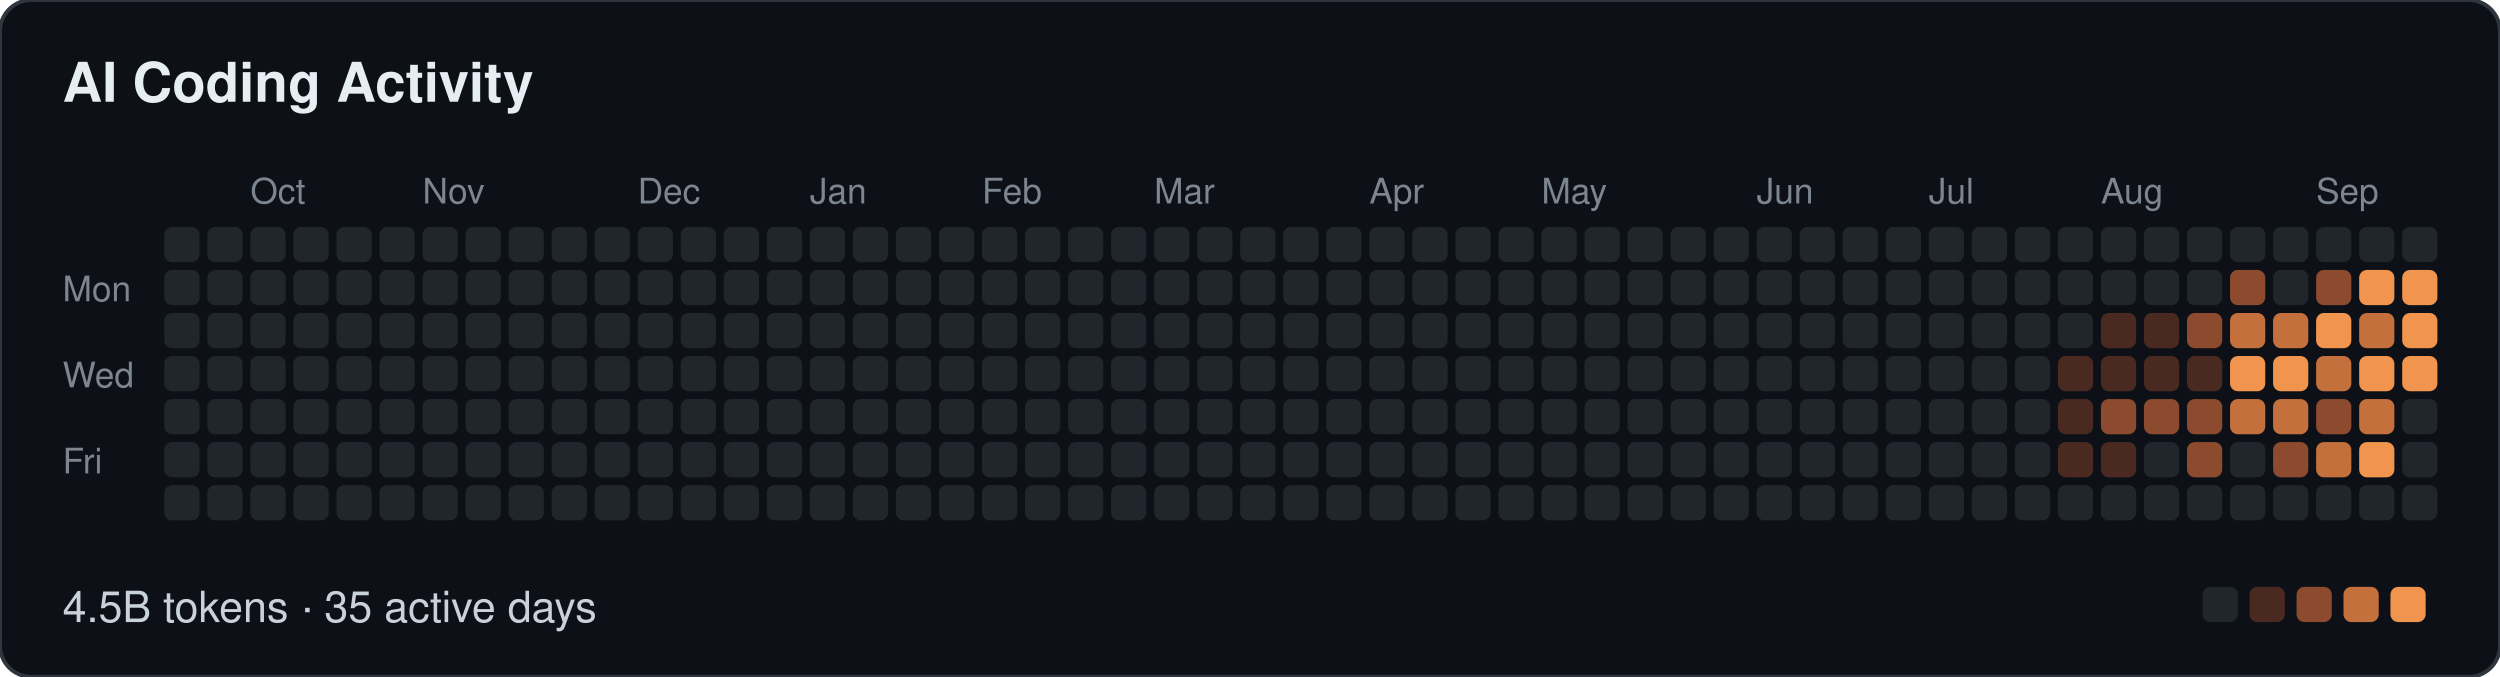
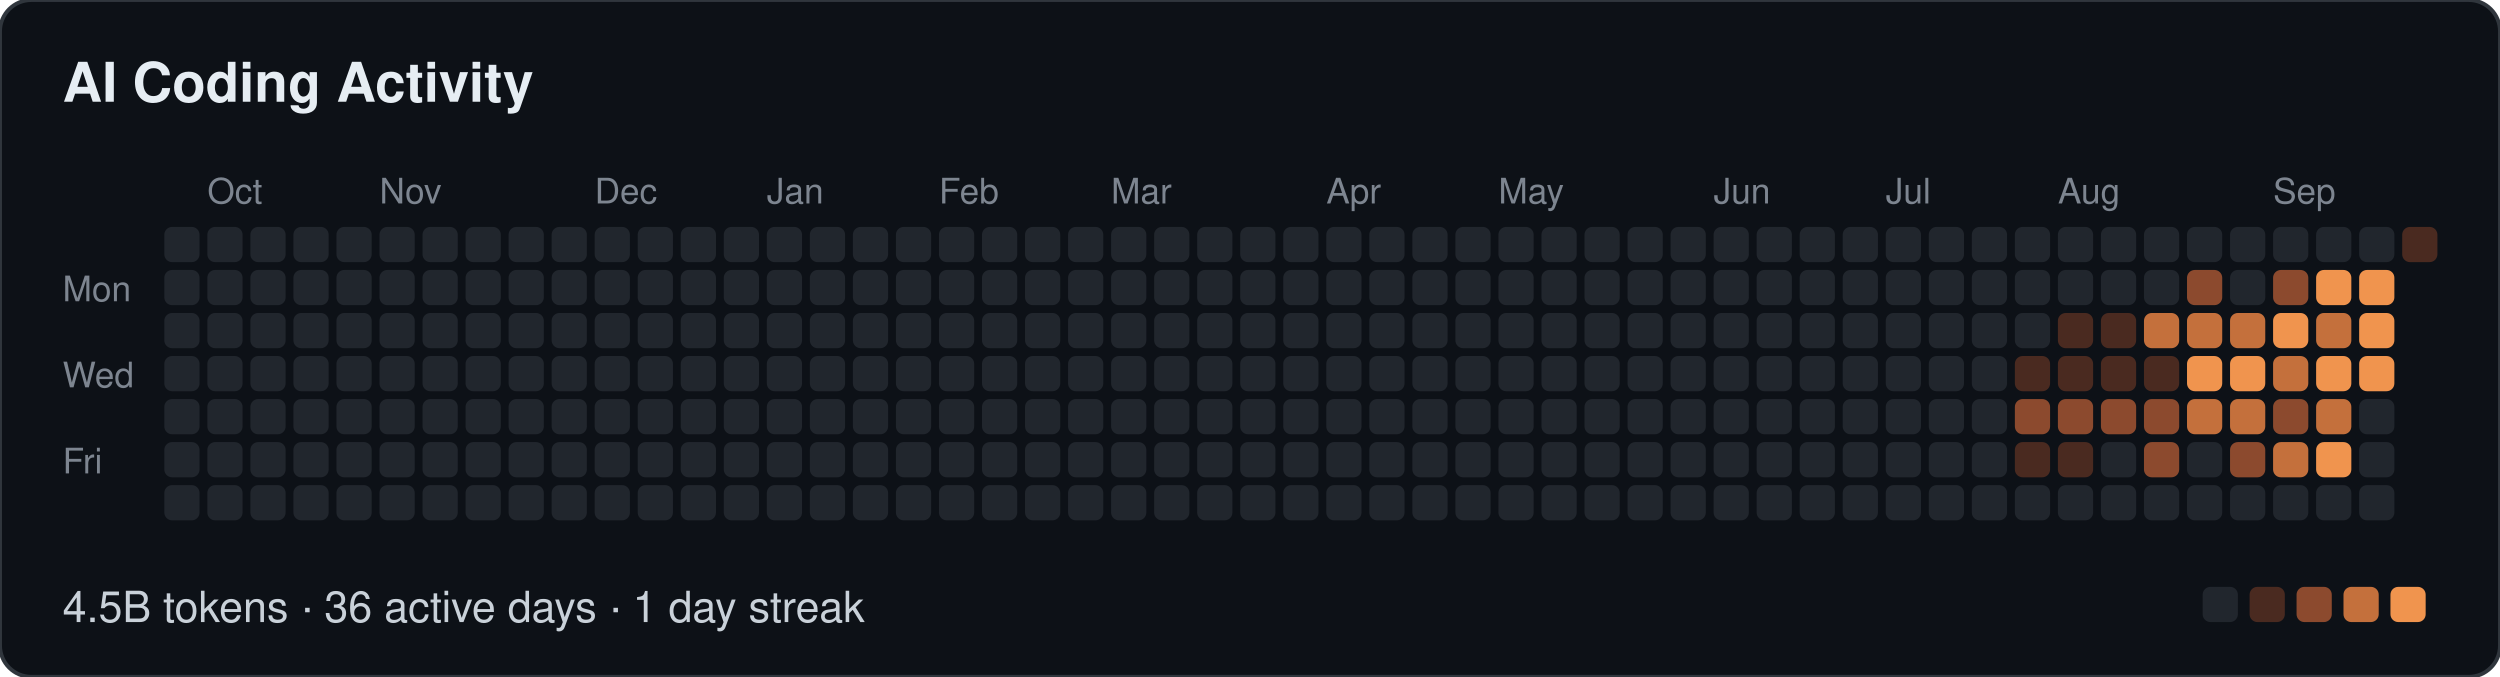
- <svg xmlns="http://www.w3.org/2000/svg" width="639" height="173" viewBox="0 0 639 173" role="img" aria-label="AI Coding Activity: 4.5B tokens · 35 active days">
+ <svg xmlns="http://www.w3.org/2000/svg" width="639" height="173" viewBox="0 0 639 173" role="img" aria-label="AI Coding Activity: 4.5B tokens · 36 active days · 1 day streak">
  <style>
  text { font-family: -apple-system, BlinkMacSystemFont, "Segoe UI", Helvetica, Arial, sans-serif; }
  .t { font-size: 14px; font-weight: 600; fill: #e6edf3; }
  .m { font-size: 9px; fill: #7d8590; }
  .f { font-size: 11px; fill: #c9d1d9; }
</style>
  <rect width="639" height="173" rx="8" fill="#0d1117" stroke="#30363d" />
  <text class="t" x="16" y="26">AI Coding Activity</text>
-   <text class="m" x="64" y="52">Oct</text>
-   <text class="m" x="108" y="52">Nov</text>
-   <text class="m" x="163" y="52">Dec</text>
-   <text class="m" x="207" y="52">Jan</text>
-   <text class="m" x="251" y="52">Feb</text>
-   <text class="m" x="295" y="52">Mar</text>
-   <text class="m" x="350" y="52">Apr</text>
-   <text class="m" x="394" y="52">May</text>
-   <text class="m" x="449" y="52">Jun</text>
-   <text class="m" x="493" y="52">Jul</text>
-   <text class="m" x="537" y="52">Aug</text>
-   <text class="m" x="592" y="52">Sep</text>
+   <text class="m" x="53" y="52">Oct</text>
+   <text class="m" x="97" y="52">Nov</text>
+   <text class="m" x="152" y="52">Dec</text>
+   <text class="m" x="196" y="52">Jan</text>
+   <text class="m" x="240" y="52">Feb</text>
+   <text class="m" x="284" y="52">Mar</text>
+   <text class="m" x="339" y="52">Apr</text>
+   <text class="m" x="383" y="52">May</text>
+   <text class="m" x="438" y="52">Jun</text>
+   <text class="m" x="482" y="52">Jul</text>
+   <text class="m" x="526" y="52">Aug</text>
+   <text class="m" x="581" y="52">Sep</text>
  <text class="m" x="16" y="77">Mon</text>
  <text class="m" x="16" y="99">Wed</text>
  <text class="m" x="16" y="121">Fri</text>
  <rect x="42" y="58" width="9" height="9" rx="2" fill="#21262d" />
  <rect x="42" y="69" width="9" height="9" rx="2" fill="#21262d" />
  <rect x="42" y="80" width="9" height="9" rx="2" fill="#21262d" />
  <rect x="42" y="91" width="9" height="9" rx="2" fill="#21262d" />
  <rect x="42" y="102" width="9" height="9" rx="2" fill="#21262d" />
  <rect x="42" y="113" width="9" height="9" rx="2" fill="#21262d" />
  <rect x="42" y="124" width="9" height="9" rx="2" fill="#21262d" />
  <rect x="53" y="58" width="9" height="9" rx="2" fill="#21262d" />
  <rect x="53" y="69" width="9" height="9" rx="2" fill="#21262d" />
  <rect x="53" y="80" width="9" height="9" rx="2" fill="#21262d" />
  <rect x="53" y="91" width="9" height="9" rx="2" fill="#21262d" />
  <rect x="53" y="102" width="9" height="9" rx="2" fill="#21262d" />
  <rect x="53" y="113" width="9" height="9" rx="2" fill="#21262d" />
  <rect x="53" y="124" width="9" height="9" rx="2" fill="#21262d" />
  <rect x="64" y="58" width="9" height="9" rx="2" fill="#21262d" />
  <rect x="64" y="69" width="9" height="9" rx="2" fill="#21262d" />
  <rect x="64" y="80" width="9" height="9" rx="2" fill="#21262d" />
  <rect x="64" y="91" width="9" height="9" rx="2" fill="#21262d" />
  <rect x="64" y="102" width="9" height="9" rx="2" fill="#21262d" />
  <rect x="64" y="113" width="9" height="9" rx="2" fill="#21262d" />
  <rect x="64" y="124" width="9" height="9" rx="2" fill="#21262d" />
  <rect x="75" y="58" width="9" height="9" rx="2" fill="#21262d" />
  <rect x="75" y="69" width="9" height="9" rx="2" fill="#21262d" />
  <rect x="75" y="80" width="9" height="9" rx="2" fill="#21262d" />
  <rect x="75" y="91" width="9" height="9" rx="2" fill="#21262d" />
  <rect x="75" y="102" width="9" height="9" rx="2" fill="#21262d" />
  <rect x="75" y="113" width="9" height="9" rx="2" fill="#21262d" />
  <rect x="75" y="124" width="9" height="9" rx="2" fill="#21262d" />
  <rect x="86" y="58" width="9" height="9" rx="2" fill="#21262d" />
  <rect x="86" y="69" width="9" height="9" rx="2" fill="#21262d" />
  <rect x="86" y="80" width="9" height="9" rx="2" fill="#21262d" />
  <rect x="86" y="91" width="9" height="9" rx="2" fill="#21262d" />
  <rect x="86" y="102" width="9" height="9" rx="2" fill="#21262d" />
  <rect x="86" y="113" width="9" height="9" rx="2" fill="#21262d" />
  <rect x="86" y="124" width="9" height="9" rx="2" fill="#21262d" />
  <rect x="97" y="58" width="9" height="9" rx="2" fill="#21262d" />
  <rect x="97" y="69" width="9" height="9" rx="2" fill="#21262d" />
  <rect x="97" y="80" width="9" height="9" rx="2" fill="#21262d" />
  <rect x="97" y="91" width="9" height="9" rx="2" fill="#21262d" />
  <rect x="97" y="102" width="9" height="9" rx="2" fill="#21262d" />
  <rect x="97" y="113" width="9" height="9" rx="2" fill="#21262d" />
  <rect x="97" y="124" width="9" height="9" rx="2" fill="#21262d" />
  <rect x="108" y="58" width="9" height="9" rx="2" fill="#21262d" />
  <rect x="108" y="69" width="9" height="9" rx="2" fill="#21262d" />
  <rect x="108" y="80" width="9" height="9" rx="2" fill="#21262d" />
  <rect x="108" y="91" width="9" height="9" rx="2" fill="#21262d" />
  <rect x="108" y="102" width="9" height="9" rx="2" fill="#21262d" />
  <rect x="108" y="113" width="9" height="9" rx="2" fill="#21262d" />
  <rect x="108" y="124" width="9" height="9" rx="2" fill="#21262d" />
  <rect x="119" y="58" width="9" height="9" rx="2" fill="#21262d" />
  <rect x="119" y="69" width="9" height="9" rx="2" fill="#21262d" />
  <rect x="119" y="80" width="9" height="9" rx="2" fill="#21262d" />
  <rect x="119" y="91" width="9" height="9" rx="2" fill="#21262d" />
  <rect x="119" y="102" width="9" height="9" rx="2" fill="#21262d" />
  <rect x="119" y="113" width="9" height="9" rx="2" fill="#21262d" />
  <rect x="119" y="124" width="9" height="9" rx="2" fill="#21262d" />
  <rect x="130" y="58" width="9" height="9" rx="2" fill="#21262d" />
  <rect x="130" y="69" width="9" height="9" rx="2" fill="#21262d" />
  <rect x="130" y="80" width="9" height="9" rx="2" fill="#21262d" />
  <rect x="130" y="91" width="9" height="9" rx="2" fill="#21262d" />
  <rect x="130" y="102" width="9" height="9" rx="2" fill="#21262d" />
  <rect x="130" y="113" width="9" height="9" rx="2" fill="#21262d" />
  <rect x="130" y="124" width="9" height="9" rx="2" fill="#21262d" />
  <rect x="141" y="58" width="9" height="9" rx="2" fill="#21262d" />
  <rect x="141" y="69" width="9" height="9" rx="2" fill="#21262d" />
  <rect x="141" y="80" width="9" height="9" rx="2" fill="#21262d" />
  <rect x="141" y="91" width="9" height="9" rx="2" fill="#21262d" />
  <rect x="141" y="102" width="9" height="9" rx="2" fill="#21262d" />
  <rect x="141" y="113" width="9" height="9" rx="2" fill="#21262d" />
  <rect x="141" y="124" width="9" height="9" rx="2" fill="#21262d" />
  <rect x="152" y="58" width="9" height="9" rx="2" fill="#21262d" />
  <rect x="152" y="69" width="9" height="9" rx="2" fill="#21262d" />
  <rect x="152" y="80" width="9" height="9" rx="2" fill="#21262d" />
  <rect x="152" y="91" width="9" height="9" rx="2" fill="#21262d" />
  <rect x="152" y="102" width="9" height="9" rx="2" fill="#21262d" />
  <rect x="152" y="113" width="9" height="9" rx="2" fill="#21262d" />
  <rect x="152" y="124" width="9" height="9" rx="2" fill="#21262d" />
  <rect x="163" y="58" width="9" height="9" rx="2" fill="#21262d" />
  <rect x="163" y="69" width="9" height="9" rx="2" fill="#21262d" />
  <rect x="163" y="80" width="9" height="9" rx="2" fill="#21262d" />
  <rect x="163" y="91" width="9" height="9" rx="2" fill="#21262d" />
  <rect x="163" y="102" width="9" height="9" rx="2" fill="#21262d" />
  <rect x="163" y="113" width="9" height="9" rx="2" fill="#21262d" />
  <rect x="163" y="124" width="9" height="9" rx="2" fill="#21262d" />
  <rect x="174" y="58" width="9" height="9" rx="2" fill="#21262d" />
  <rect x="174" y="69" width="9" height="9" rx="2" fill="#21262d" />
  <rect x="174" y="80" width="9" height="9" rx="2" fill="#21262d" />
  <rect x="174" y="91" width="9" height="9" rx="2" fill="#21262d" />
  <rect x="174" y="102" width="9" height="9" rx="2" fill="#21262d" />
  <rect x="174" y="113" width="9" height="9" rx="2" fill="#21262d" />
  <rect x="174" y="124" width="9" height="9" rx="2" fill="#21262d" />
  <rect x="185" y="58" width="9" height="9" rx="2" fill="#21262d" />
  <rect x="185" y="69" width="9" height="9" rx="2" fill="#21262d" />
  <rect x="185" y="80" width="9" height="9" rx="2" fill="#21262d" />
  <rect x="185" y="91" width="9" height="9" rx="2" fill="#21262d" />
  <rect x="185" y="102" width="9" height="9" rx="2" fill="#21262d" />
  <rect x="185" y="113" width="9" height="9" rx="2" fill="#21262d" />
  <rect x="185" y="124" width="9" height="9" rx="2" fill="#21262d" />
  <rect x="196" y="58" width="9" height="9" rx="2" fill="#21262d" />
  <rect x="196" y="69" width="9" height="9" rx="2" fill="#21262d" />
  <rect x="196" y="80" width="9" height="9" rx="2" fill="#21262d" />
  <rect x="196" y="91" width="9" height="9" rx="2" fill="#21262d" />
  <rect x="196" y="102" width="9" height="9" rx="2" fill="#21262d" />
  <rect x="196" y="113" width="9" height="9" rx="2" fill="#21262d" />
  <rect x="196" y="124" width="9" height="9" rx="2" fill="#21262d" />
  <rect x="207" y="58" width="9" height="9" rx="2" fill="#21262d" />
  <rect x="207" y="69" width="9" height="9" rx="2" fill="#21262d" />
  <rect x="207" y="80" width="9" height="9" rx="2" fill="#21262d" />
  <rect x="207" y="91" width="9" height="9" rx="2" fill="#21262d" />
  <rect x="207" y="102" width="9" height="9" rx="2" fill="#21262d" />
  <rect x="207" y="113" width="9" height="9" rx="2" fill="#21262d" />
  <rect x="207" y="124" width="9" height="9" rx="2" fill="#21262d" />
  <rect x="218" y="58" width="9" height="9" rx="2" fill="#21262d" />
  <rect x="218" y="69" width="9" height="9" rx="2" fill="#21262d" />
  <rect x="218" y="80" width="9" height="9" rx="2" fill="#21262d" />
  <rect x="218" y="91" width="9" height="9" rx="2" fill="#21262d" />
  <rect x="218" y="102" width="9" height="9" rx="2" fill="#21262d" />
  <rect x="218" y="113" width="9" height="9" rx="2" fill="#21262d" />
  <rect x="218" y="124" width="9" height="9" rx="2" fill="#21262d" />
  <rect x="229" y="58" width="9" height="9" rx="2" fill="#21262d" />
  <rect x="229" y="69" width="9" height="9" rx="2" fill="#21262d" />
  <rect x="229" y="80" width="9" height="9" rx="2" fill="#21262d" />
  <rect x="229" y="91" width="9" height="9" rx="2" fill="#21262d" />
  <rect x="229" y="102" width="9" height="9" rx="2" fill="#21262d" />
  <rect x="229" y="113" width="9" height="9" rx="2" fill="#21262d" />
  <rect x="229" y="124" width="9" height="9" rx="2" fill="#21262d" />
  <rect x="240" y="58" width="9" height="9" rx="2" fill="#21262d" />
  <rect x="240" y="69" width="9" height="9" rx="2" fill="#21262d" />
  <rect x="240" y="80" width="9" height="9" rx="2" fill="#21262d" />
  <rect x="240" y="91" width="9" height="9" rx="2" fill="#21262d" />
  <rect x="240" y="102" width="9" height="9" rx="2" fill="#21262d" />
  <rect x="240" y="113" width="9" height="9" rx="2" fill="#21262d" />
  <rect x="240" y="124" width="9" height="9" rx="2" fill="#21262d" />
  <rect x="251" y="58" width="9" height="9" rx="2" fill="#21262d" />
  <rect x="251" y="69" width="9" height="9" rx="2" fill="#21262d" />
  <rect x="251" y="80" width="9" height="9" rx="2" fill="#21262d" />
  <rect x="251" y="91" width="9" height="9" rx="2" fill="#21262d" />
  <rect x="251" y="102" width="9" height="9" rx="2" fill="#21262d" />
  <rect x="251" y="113" width="9" height="9" rx="2" fill="#21262d" />
  <rect x="251" y="124" width="9" height="9" rx="2" fill="#21262d" />
  <rect x="262" y="58" width="9" height="9" rx="2" fill="#21262d" />
  <rect x="262" y="69" width="9" height="9" rx="2" fill="#21262d" />
  <rect x="262" y="80" width="9" height="9" rx="2" fill="#21262d" />
  <rect x="262" y="91" width="9" height="9" rx="2" fill="#21262d" />
  <rect x="262" y="102" width="9" height="9" rx="2" fill="#21262d" />
  <rect x="262" y="113" width="9" height="9" rx="2" fill="#21262d" />
  <rect x="262" y="124" width="9" height="9" rx="2" fill="#21262d" />
  <rect x="273" y="58" width="9" height="9" rx="2" fill="#21262d" />
  <rect x="273" y="69" width="9" height="9" rx="2" fill="#21262d" />
  <rect x="273" y="80" width="9" height="9" rx="2" fill="#21262d" />
  <rect x="273" y="91" width="9" height="9" rx="2" fill="#21262d" />
  <rect x="273" y="102" width="9" height="9" rx="2" fill="#21262d" />
  <rect x="273" y="113" width="9" height="9" rx="2" fill="#21262d" />
  <rect x="273" y="124" width="9" height="9" rx="2" fill="#21262d" />
  <rect x="284" y="58" width="9" height="9" rx="2" fill="#21262d" />
  <rect x="284" y="69" width="9" height="9" rx="2" fill="#21262d" />
  <rect x="284" y="80" width="9" height="9" rx="2" fill="#21262d" />
  <rect x="284" y="91" width="9" height="9" rx="2" fill="#21262d" />
  <rect x="284" y="102" width="9" height="9" rx="2" fill="#21262d" />
  <rect x="284" y="113" width="9" height="9" rx="2" fill="#21262d" />
  <rect x="284" y="124" width="9" height="9" rx="2" fill="#21262d" />
  <rect x="295" y="58" width="9" height="9" rx="2" fill="#21262d" />
  <rect x="295" y="69" width="9" height="9" rx="2" fill="#21262d" />
  <rect x="295" y="80" width="9" height="9" rx="2" fill="#21262d" />
  <rect x="295" y="91" width="9" height="9" rx="2" fill="#21262d" />
  <rect x="295" y="102" width="9" height="9" rx="2" fill="#21262d" />
  <rect x="295" y="113" width="9" height="9" rx="2" fill="#21262d" />
  <rect x="295" y="124" width="9" height="9" rx="2" fill="#21262d" />
  <rect x="306" y="58" width="9" height="9" rx="2" fill="#21262d" />
  <rect x="306" y="69" width="9" height="9" rx="2" fill="#21262d" />
  <rect x="306" y="80" width="9" height="9" rx="2" fill="#21262d" />
  <rect x="306" y="91" width="9" height="9" rx="2" fill="#21262d" />
  <rect x="306" y="102" width="9" height="9" rx="2" fill="#21262d" />
  <rect x="306" y="113" width="9" height="9" rx="2" fill="#21262d" />
  <rect x="306" y="124" width="9" height="9" rx="2" fill="#21262d" />
  <rect x="317" y="58" width="9" height="9" rx="2" fill="#21262d" />
  <rect x="317" y="69" width="9" height="9" rx="2" fill="#21262d" />
  <rect x="317" y="80" width="9" height="9" rx="2" fill="#21262d" />
  <rect x="317" y="91" width="9" height="9" rx="2" fill="#21262d" />
  <rect x="317" y="102" width="9" height="9" rx="2" fill="#21262d" />
  <rect x="317" y="113" width="9" height="9" rx="2" fill="#21262d" />
  <rect x="317" y="124" width="9" height="9" rx="2" fill="#21262d" />
  <rect x="328" y="58" width="9" height="9" rx="2" fill="#21262d" />
  <rect x="328" y="69" width="9" height="9" rx="2" fill="#21262d" />
  <rect x="328" y="80" width="9" height="9" rx="2" fill="#21262d" />
  <rect x="328" y="91" width="9" height="9" rx="2" fill="#21262d" />
  <rect x="328" y="102" width="9" height="9" rx="2" fill="#21262d" />
  <rect x="328" y="113" width="9" height="9" rx="2" fill="#21262d" />
  <rect x="328" y="124" width="9" height="9" rx="2" fill="#21262d" />
  <rect x="339" y="58" width="9" height="9" rx="2" fill="#21262d" />
  <rect x="339" y="69" width="9" height="9" rx="2" fill="#21262d" />
  <rect x="339" y="80" width="9" height="9" rx="2" fill="#21262d" />
  <rect x="339" y="91" width="9" height="9" rx="2" fill="#21262d" />
  <rect x="339" y="102" width="9" height="9" rx="2" fill="#21262d" />
  <rect x="339" y="113" width="9" height="9" rx="2" fill="#21262d" />
  <rect x="339" y="124" width="9" height="9" rx="2" fill="#21262d" />
  <rect x="350" y="58" width="9" height="9" rx="2" fill="#21262d" />
  <rect x="350" y="69" width="9" height="9" rx="2" fill="#21262d" />
  <rect x="350" y="80" width="9" height="9" rx="2" fill="#21262d" />
  <rect x="350" y="91" width="9" height="9" rx="2" fill="#21262d" />
  <rect x="350" y="102" width="9" height="9" rx="2" fill="#21262d" />
  <rect x="350" y="113" width="9" height="9" rx="2" fill="#21262d" />
  <rect x="350" y="124" width="9" height="9" rx="2" fill="#21262d" />
  <rect x="361" y="58" width="9" height="9" rx="2" fill="#21262d" />
  <rect x="361" y="69" width="9" height="9" rx="2" fill="#21262d" />
  <rect x="361" y="80" width="9" height="9" rx="2" fill="#21262d" />
  <rect x="361" y="91" width="9" height="9" rx="2" fill="#21262d" />
  <rect x="361" y="102" width="9" height="9" rx="2" fill="#21262d" />
  <rect x="361" y="113" width="9" height="9" rx="2" fill="#21262d" />
  <rect x="361" y="124" width="9" height="9" rx="2" fill="#21262d" />
  <rect x="372" y="58" width="9" height="9" rx="2" fill="#21262d" />
  <rect x="372" y="69" width="9" height="9" rx="2" fill="#21262d" />
  <rect x="372" y="80" width="9" height="9" rx="2" fill="#21262d" />
  <rect x="372" y="91" width="9" height="9" rx="2" fill="#21262d" />
  <rect x="372" y="102" width="9" height="9" rx="2" fill="#21262d" />
  <rect x="372" y="113" width="9" height="9" rx="2" fill="#21262d" />
  <rect x="372" y="124" width="9" height="9" rx="2" fill="#21262d" />
  <rect x="383" y="58" width="9" height="9" rx="2" fill="#21262d" />
  <rect x="383" y="69" width="9" height="9" rx="2" fill="#21262d" />
  <rect x="383" y="80" width="9" height="9" rx="2" fill="#21262d" />
  <rect x="383" y="91" width="9" height="9" rx="2" fill="#21262d" />
  <rect x="383" y="102" width="9" height="9" rx="2" fill="#21262d" />
  <rect x="383" y="113" width="9" height="9" rx="2" fill="#21262d" />
  <rect x="383" y="124" width="9" height="9" rx="2" fill="#21262d" />
  <rect x="394" y="58" width="9" height="9" rx="2" fill="#21262d" />
  <rect x="394" y="69" width="9" height="9" rx="2" fill="#21262d" />
  <rect x="394" y="80" width="9" height="9" rx="2" fill="#21262d" />
  <rect x="394" y="91" width="9" height="9" rx="2" fill="#21262d" />
  <rect x="394" y="102" width="9" height="9" rx="2" fill="#21262d" />
  <rect x="394" y="113" width="9" height="9" rx="2" fill="#21262d" />
  <rect x="394" y="124" width="9" height="9" rx="2" fill="#21262d" />
  <rect x="405" y="58" width="9" height="9" rx="2" fill="#21262d" />
  <rect x="405" y="69" width="9" height="9" rx="2" fill="#21262d" />
  <rect x="405" y="80" width="9" height="9" rx="2" fill="#21262d" />
  <rect x="405" y="91" width="9" height="9" rx="2" fill="#21262d" />
  <rect x="405" y="102" width="9" height="9" rx="2" fill="#21262d" />
  <rect x="405" y="113" width="9" height="9" rx="2" fill="#21262d" />
  <rect x="405" y="124" width="9" height="9" rx="2" fill="#21262d" />
  <rect x="416" y="58" width="9" height="9" rx="2" fill="#21262d" />
  <rect x="416" y="69" width="9" height="9" rx="2" fill="#21262d" />
  <rect x="416" y="80" width="9" height="9" rx="2" fill="#21262d" />
  <rect x="416" y="91" width="9" height="9" rx="2" fill="#21262d" />
  <rect x="416" y="102" width="9" height="9" rx="2" fill="#21262d" />
  <rect x="416" y="113" width="9" height="9" rx="2" fill="#21262d" />
  <rect x="416" y="124" width="9" height="9" rx="2" fill="#21262d" />
  <rect x="427" y="58" width="9" height="9" rx="2" fill="#21262d" />
  <rect x="427" y="69" width="9" height="9" rx="2" fill="#21262d" />
  <rect x="427" y="80" width="9" height="9" rx="2" fill="#21262d" />
  <rect x="427" y="91" width="9" height="9" rx="2" fill="#21262d" />
  <rect x="427" y="102" width="9" height="9" rx="2" fill="#21262d" />
  <rect x="427" y="113" width="9" height="9" rx="2" fill="#21262d" />
  <rect x="427" y="124" width="9" height="9" rx="2" fill="#21262d" />
  <rect x="438" y="58" width="9" height="9" rx="2" fill="#21262d" />
  <rect x="438" y="69" width="9" height="9" rx="2" fill="#21262d" />
  <rect x="438" y="80" width="9" height="9" rx="2" fill="#21262d" />
  <rect x="438" y="91" width="9" height="9" rx="2" fill="#21262d" />
  <rect x="438" y="102" width="9" height="9" rx="2" fill="#21262d" />
  <rect x="438" y="113" width="9" height="9" rx="2" fill="#21262d" />
  <rect x="438" y="124" width="9" height="9" rx="2" fill="#21262d" />
  <rect x="449" y="58" width="9" height="9" rx="2" fill="#21262d" />
  <rect x="449" y="69" width="9" height="9" rx="2" fill="#21262d" />
  <rect x="449" y="80" width="9" height="9" rx="2" fill="#21262d" />
  <rect x="449" y="91" width="9" height="9" rx="2" fill="#21262d" />
  <rect x="449" y="102" width="9" height="9" rx="2" fill="#21262d" />
  <rect x="449" y="113" width="9" height="9" rx="2" fill="#21262d" />
  <rect x="449" y="124" width="9" height="9" rx="2" fill="#21262d" />
  <rect x="460" y="58" width="9" height="9" rx="2" fill="#21262d" />
  <rect x="460" y="69" width="9" height="9" rx="2" fill="#21262d" />
  <rect x="460" y="80" width="9" height="9" rx="2" fill="#21262d" />
  <rect x="460" y="91" width="9" height="9" rx="2" fill="#21262d" />
  <rect x="460" y="102" width="9" height="9" rx="2" fill="#21262d" />
  <rect x="460" y="113" width="9" height="9" rx="2" fill="#21262d" />
  <rect x="460" y="124" width="9" height="9" rx="2" fill="#21262d" />
  <rect x="471" y="58" width="9" height="9" rx="2" fill="#21262d" />
  <rect x="471" y="69" width="9" height="9" rx="2" fill="#21262d" />
  <rect x="471" y="80" width="9" height="9" rx="2" fill="#21262d" />
  <rect x="471" y="91" width="9" height="9" rx="2" fill="#21262d" />
  <rect x="471" y="102" width="9" height="9" rx="2" fill="#21262d" />
  <rect x="471" y="113" width="9" height="9" rx="2" fill="#21262d" />
  <rect x="471" y="124" width="9" height="9" rx="2" fill="#21262d" />
  <rect x="482" y="58" width="9" height="9" rx="2" fill="#21262d" />
  <rect x="482" y="69" width="9" height="9" rx="2" fill="#21262d" />
  <rect x="482" y="80" width="9" height="9" rx="2" fill="#21262d" />
  <rect x="482" y="91" width="9" height="9" rx="2" fill="#21262d" />
  <rect x="482" y="102" width="9" height="9" rx="2" fill="#21262d" />
  <rect x="482" y="113" width="9" height="9" rx="2" fill="#21262d" />
  <rect x="482" y="124" width="9" height="9" rx="2" fill="#21262d" />
  <rect x="493" y="58" width="9" height="9" rx="2" fill="#21262d" />
  <rect x="493" y="69" width="9" height="9" rx="2" fill="#21262d" />
  <rect x="493" y="80" width="9" height="9" rx="2" fill="#21262d" />
  <rect x="493" y="91" width="9" height="9" rx="2" fill="#21262d" />
  <rect x="493" y="102" width="9" height="9" rx="2" fill="#21262d" />
  <rect x="493" y="113" width="9" height="9" rx="2" fill="#21262d" />
  <rect x="493" y="124" width="9" height="9" rx="2" fill="#21262d" />
  <rect x="504" y="58" width="9" height="9" rx="2" fill="#21262d" />
  <rect x="504" y="69" width="9" height="9" rx="2" fill="#21262d" />
  <rect x="504" y="80" width="9" height="9" rx="2" fill="#21262d" />
  <rect x="504" y="91" width="9" height="9" rx="2" fill="#21262d" />
  <rect x="504" y="102" width="9" height="9" rx="2" fill="#21262d" />
  <rect x="504" y="113" width="9" height="9" rx="2" fill="#21262d" />
  <rect x="504" y="124" width="9" height="9" rx="2" fill="#21262d" />
  <rect x="515" y="58" width="9" height="9" rx="2" fill="#21262d" />
  <rect x="515" y="69" width="9" height="9" rx="2" fill="#21262d" />
  <rect x="515" y="80" width="9" height="9" rx="2" fill="#21262d" />
-   <rect x="515" y="91" width="9" height="9" rx="2" fill="#21262d" />
-   <rect x="515" y="102" width="9" height="9" rx="2" fill="#21262d" />
-   <rect x="515" y="113" width="9" height="9" rx="2" fill="#21262d" />
+   <rect x="515" y="91" width="9" height="9" rx="2" fill="#4a2a20" />
+   <rect x="515" y="102" width="9" height="9" rx="2" fill="#8c4a2e" />
+   <rect x="515" y="113" width="9" height="9" rx="2" fill="#4a2a20" />
  <rect x="515" y="124" width="9" height="9" rx="2" fill="#21262d" />
  <rect x="526" y="58" width="9" height="9" rx="2" fill="#21262d" />
  <rect x="526" y="69" width="9" height="9" rx="2" fill="#21262d" />
-   <rect x="526" y="80" width="9" height="9" rx="2" fill="#21262d" />
+   <rect x="526" y="80" width="9" height="9" rx="2" fill="#4a2a20" />
  <rect x="526" y="91" width="9" height="9" rx="2" fill="#4a2a20" />
-   <rect x="526" y="102" width="9" height="9" rx="2" fill="#4a2a20" />
+   <rect x="526" y="102" width="9" height="9" rx="2" fill="#8c4a2e" />
  <rect x="526" y="113" width="9" height="9" rx="2" fill="#4a2a20" />
  <rect x="526" y="124" width="9" height="9" rx="2" fill="#21262d" />
  <rect x="537" y="58" width="9" height="9" rx="2" fill="#21262d" />
  <rect x="537" y="69" width="9" height="9" rx="2" fill="#21262d" />
  <rect x="537" y="80" width="9" height="9" rx="2" fill="#4a2a20" />
  <rect x="537" y="91" width="9" height="9" rx="2" fill="#4a2a20" />
  <rect x="537" y="102" width="9" height="9" rx="2" fill="#8c4a2e" />
-   <rect x="537" y="113" width="9" height="9" rx="2" fill="#4a2a20" />
+   <rect x="537" y="113" width="9" height="9" rx="2" fill="#21262d" />
  <rect x="537" y="124" width="9" height="9" rx="2" fill="#21262d" />
  <rect x="548" y="58" width="9" height="9" rx="2" fill="#21262d" />
  <rect x="548" y="69" width="9" height="9" rx="2" fill="#21262d" />
-   <rect x="548" y="80" width="9" height="9" rx="2" fill="#4a2a20" />
+   <rect x="548" y="80" width="9" height="9" rx="2" fill="#c4703c" />
  <rect x="548" y="91" width="9" height="9" rx="2" fill="#4a2a20" />
  <rect x="548" y="102" width="9" height="9" rx="2" fill="#8c4a2e" />
-   <rect x="548" y="113" width="9" height="9" rx="2" fill="#21262d" />
+   <rect x="548" y="113" width="9" height="9" rx="2" fill="#8c4a2e" />
  <rect x="548" y="124" width="9" height="9" rx="2" fill="#21262d" />
  <rect x="559" y="58" width="9" height="9" rx="2" fill="#21262d" />
-   <rect x="559" y="69" width="9" height="9" rx="2" fill="#21262d" />
-   <rect x="559" y="80" width="9" height="9" rx="2" fill="#8c4a2e" />
-   <rect x="559" y="91" width="9" height="9" rx="2" fill="#4a2a20" />
-   <rect x="559" y="102" width="9" height="9" rx="2" fill="#8c4a2e" />
-   <rect x="559" y="113" width="9" height="9" rx="2" fill="#8c4a2e" />
+   <rect x="559" y="69" width="9" height="9" rx="2" fill="#8c4a2e" />
+   <rect x="559" y="80" width="9" height="9" rx="2" fill="#c4703c" />
+   <rect x="559" y="91" width="9" height="9" rx="2" fill="#f0944e" />
+   <rect x="559" y="102" width="9" height="9" rx="2" fill="#c4703c" />
+   <rect x="559" y="113" width="9" height="9" rx="2" fill="#21262d" />
  <rect x="559" y="124" width="9" height="9" rx="2" fill="#21262d" />
  <rect x="570" y="58" width="9" height="9" rx="2" fill="#21262d" />
-   <rect x="570" y="69" width="9" height="9" rx="2" fill="#8c4a2e" />
+   <rect x="570" y="69" width="9" height="9" rx="2" fill="#21262d" />
  <rect x="570" y="80" width="9" height="9" rx="2" fill="#c4703c" />
  <rect x="570" y="91" width="9" height="9" rx="2" fill="#f0944e" />
  <rect x="570" y="102" width="9" height="9" rx="2" fill="#c4703c" />
-   <rect x="570" y="113" width="9" height="9" rx="2" fill="#21262d" />
+   <rect x="570" y="113" width="9" height="9" rx="2" fill="#8c4a2e" />
  <rect x="570" y="124" width="9" height="9" rx="2" fill="#21262d" />
  <rect x="581" y="58" width="9" height="9" rx="2" fill="#21262d" />
-   <rect x="581" y="69" width="9" height="9" rx="2" fill="#21262d" />
-   <rect x="581" y="80" width="9" height="9" rx="2" fill="#c4703c" />
-   <rect x="581" y="91" width="9" height="9" rx="2" fill="#f0944e" />
-   <rect x="581" y="102" width="9" height="9" rx="2" fill="#c4703c" />
-   <rect x="581" y="113" width="9" height="9" rx="2" fill="#8c4a2e" />
+   <rect x="581" y="69" width="9" height="9" rx="2" fill="#8c4a2e" />
+   <rect x="581" y="80" width="9" height="9" rx="2" fill="#f0944e" />
+   <rect x="581" y="91" width="9" height="9" rx="2" fill="#c4703c" />
+   <rect x="581" y="102" width="9" height="9" rx="2" fill="#8c4a2e" />
+   <rect x="581" y="113" width="9" height="9" rx="2" fill="#c4703c" />
  <rect x="581" y="124" width="9" height="9" rx="2" fill="#21262d" />
  <rect x="592" y="58" width="9" height="9" rx="2" fill="#21262d" />
-   <rect x="592" y="69" width="9" height="9" rx="2" fill="#8c4a2e" />
-   <rect x="592" y="80" width="9" height="9" rx="2" fill="#f0944e" />
-   <rect x="592" y="91" width="9" height="9" rx="2" fill="#c4703c" />
-   <rect x="592" y="102" width="9" height="9" rx="2" fill="#8c4a2e" />
-   <rect x="592" y="113" width="9" height="9" rx="2" fill="#c4703c" />
+   <rect x="592" y="69" width="9" height="9" rx="2" fill="#f0944e" />
+   <rect x="592" y="80" width="9" height="9" rx="2" fill="#c4703c" />
+   <rect x="592" y="91" width="9" height="9" rx="2" fill="#f0944e" />
+   <rect x="592" y="102" width="9" height="9" rx="2" fill="#c4703c" />
+   <rect x="592" y="113" width="9" height="9" rx="2" fill="#f0944e" />
  <rect x="592" y="124" width="9" height="9" rx="2" fill="#21262d" />
  <rect x="603" y="58" width="9" height="9" rx="2" fill="#21262d" />
  <rect x="603" y="69" width="9" height="9" rx="2" fill="#f0944e" />
-   <rect x="603" y="80" width="9" height="9" rx="2" fill="#c4703c" />
+   <rect x="603" y="80" width="9" height="9" rx="2" fill="#f0944e" />
  <rect x="603" y="91" width="9" height="9" rx="2" fill="#f0944e" />
-   <rect x="603" y="102" width="9" height="9" rx="2" fill="#c4703c" />
-   <rect x="603" y="113" width="9" height="9" rx="2" fill="#f0944e" />
+   <rect x="603" y="102" width="9" height="9" rx="2" fill="#21262d" />
+   <rect x="603" y="113" width="9" height="9" rx="2" fill="#21262d" />
  <rect x="603" y="124" width="9" height="9" rx="2" fill="#21262d" />
-   <rect x="614" y="58" width="9" height="9" rx="2" fill="#21262d" />
-   <rect x="614" y="69" width="9" height="9" rx="2" fill="#f0944e" />
-   <rect x="614" y="80" width="9" height="9" rx="2" fill="#f0944e" />
-   <rect x="614" y="91" width="9" height="9" rx="2" fill="#f0944e" />
-   <rect x="614" y="102" width="9" height="9" rx="2" fill="#21262d" />
-   <rect x="614" y="113" width="9" height="9" rx="2" fill="#21262d" />
-   <rect x="614" y="124" width="9" height="9" rx="2" fill="#21262d" />
-   <text class="f" x="16" y="159">4.5B tokens · 35 active days</text>
+   <rect x="614" y="58" width="9" height="9" rx="2" fill="#4a2a20" />
+   <text class="f" x="16" y="159">4.5B tokens · 36 active days · 1 day streak</text>
  <rect x="563" y="150" width="9" height="9" rx="2" fill="#21262d" />
  <rect x="575" y="150" width="9" height="9" rx="2" fill="#4a2a20" />
  <rect x="587" y="150" width="9" height="9" rx="2" fill="#8c4a2e" />
  <rect x="599" y="150" width="9" height="9" rx="2" fill="#c4703c" />
  <rect x="611" y="150" width="9" height="9" rx="2" fill="#f0944e" />
</svg>
